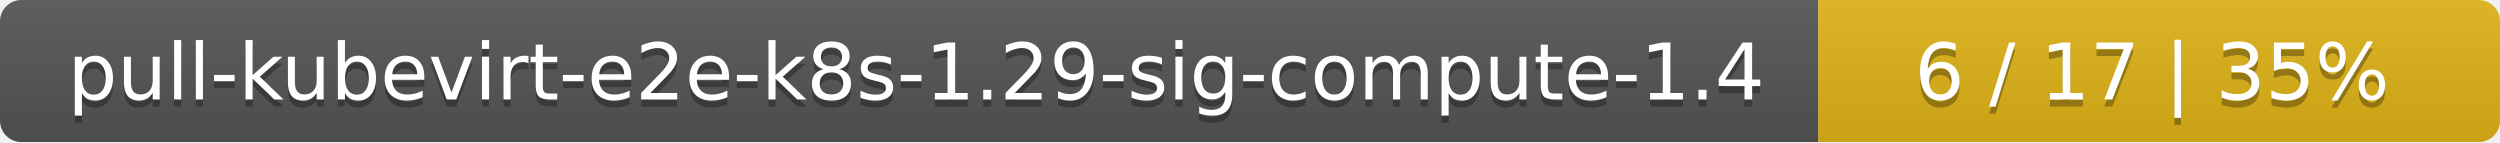
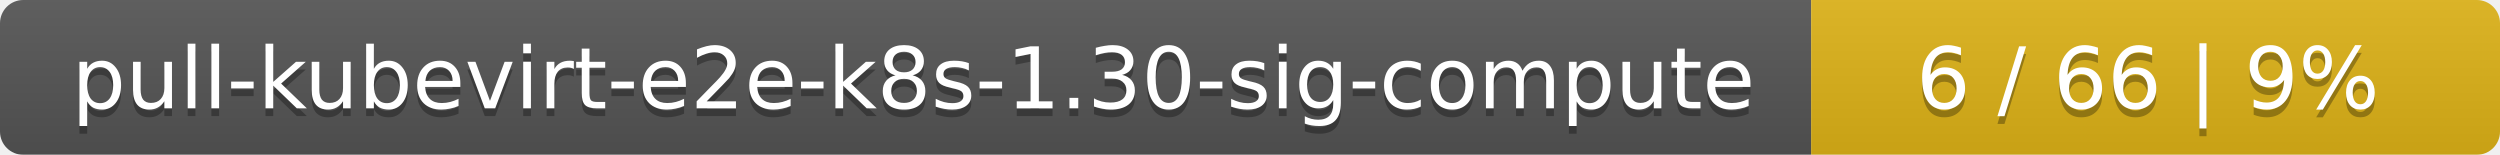
- <svg xmlns="http://www.w3.org/2000/svg" width="352" height="20">
+ <svg xmlns="http://www.w3.org/2000/svg" width="323" height="20">
  <linearGradient id="smooth" x2="0" y2="100%">
    <stop offset="0" stop-color="#bbb" stop-opacity=".1" />
    <stop offset="1" stop-opacity=".1" />
  </linearGradient>
  <mask id="round">
-     <rect width="352" height="20" rx="3" fill="#fff" />
+     <rect width="323" height="20" rx="3" fill="#fff" />
  </mask>
  <g mask="url(#round)">
-     <rect width="256" height="20" fill="#555" />
-     <rect x="256" width="96" height="20" fill="#dfb317" />
-     <rect width="352" height="20" fill="url(#smooth)" />
+     <rect width="234" height="20" fill="#555" />
+     <rect x="234" width="89" height="20" fill="#dfb317" />
+     <rect width="323" height="20" fill="url(#smooth)" />
  </g>
  <g fill="#fff" text-anchor="middle" font-family="DejaVu Sans,Verdana,Geneva,sans-serif" font-size="11">
-     <text x="129" y="15" fill="#010101" fill-opacity=".3">pull-kubevirt-e2e-k8s-1.29-sig-compute-1.4</text>
-     <text x="129" y="14">pull-kubevirt-e2e-k8s-1.29-sig-compute-1.4</text>
-     <text x="303" y="15" fill="#010101" fill-opacity=".3">6 / 17    |    35%</text>
-     <text x="303" y="14">6 / 17    |    35%</text>
+     <text x="118" y="15" fill="#010101" fill-opacity=".3">pull-kubevirt-e2e-k8s-1.30-sig-compute</text>
+     <text x="118" y="14">pull-kubevirt-e2e-k8s-1.30-sig-compute</text>
+     <text x="277.5" y="15" fill="#010101" fill-opacity=".3">6 / 66    |    9%</text>
+     <text x="277.5" y="14">6 / 66    |    9%</text>
  </g>
</svg>
